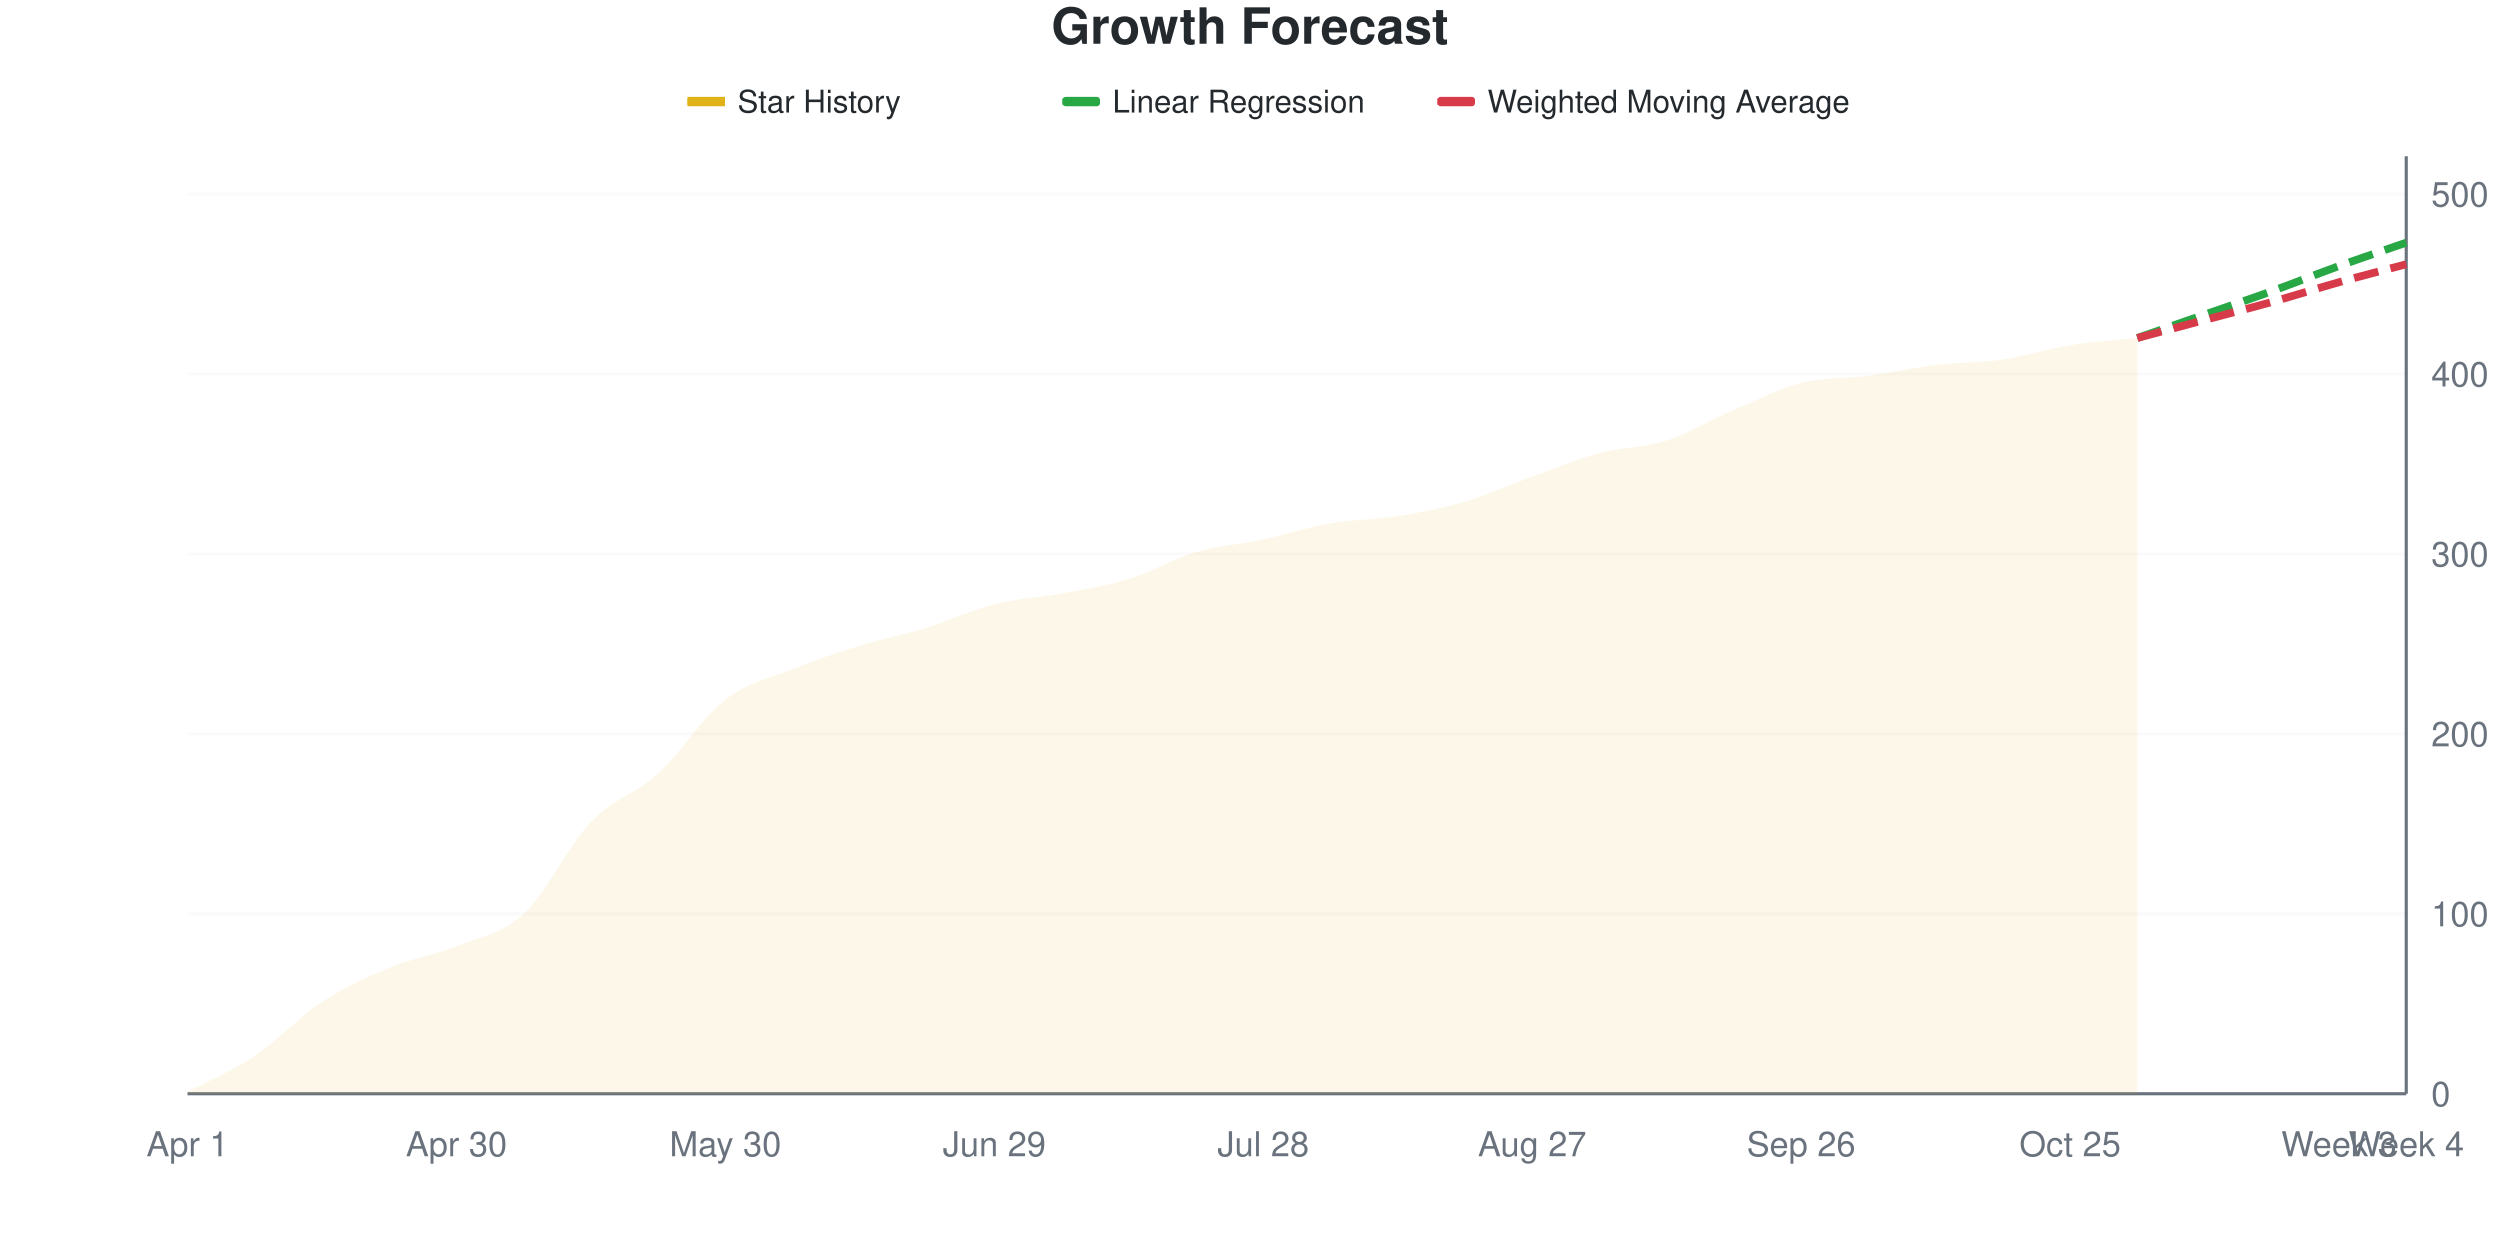
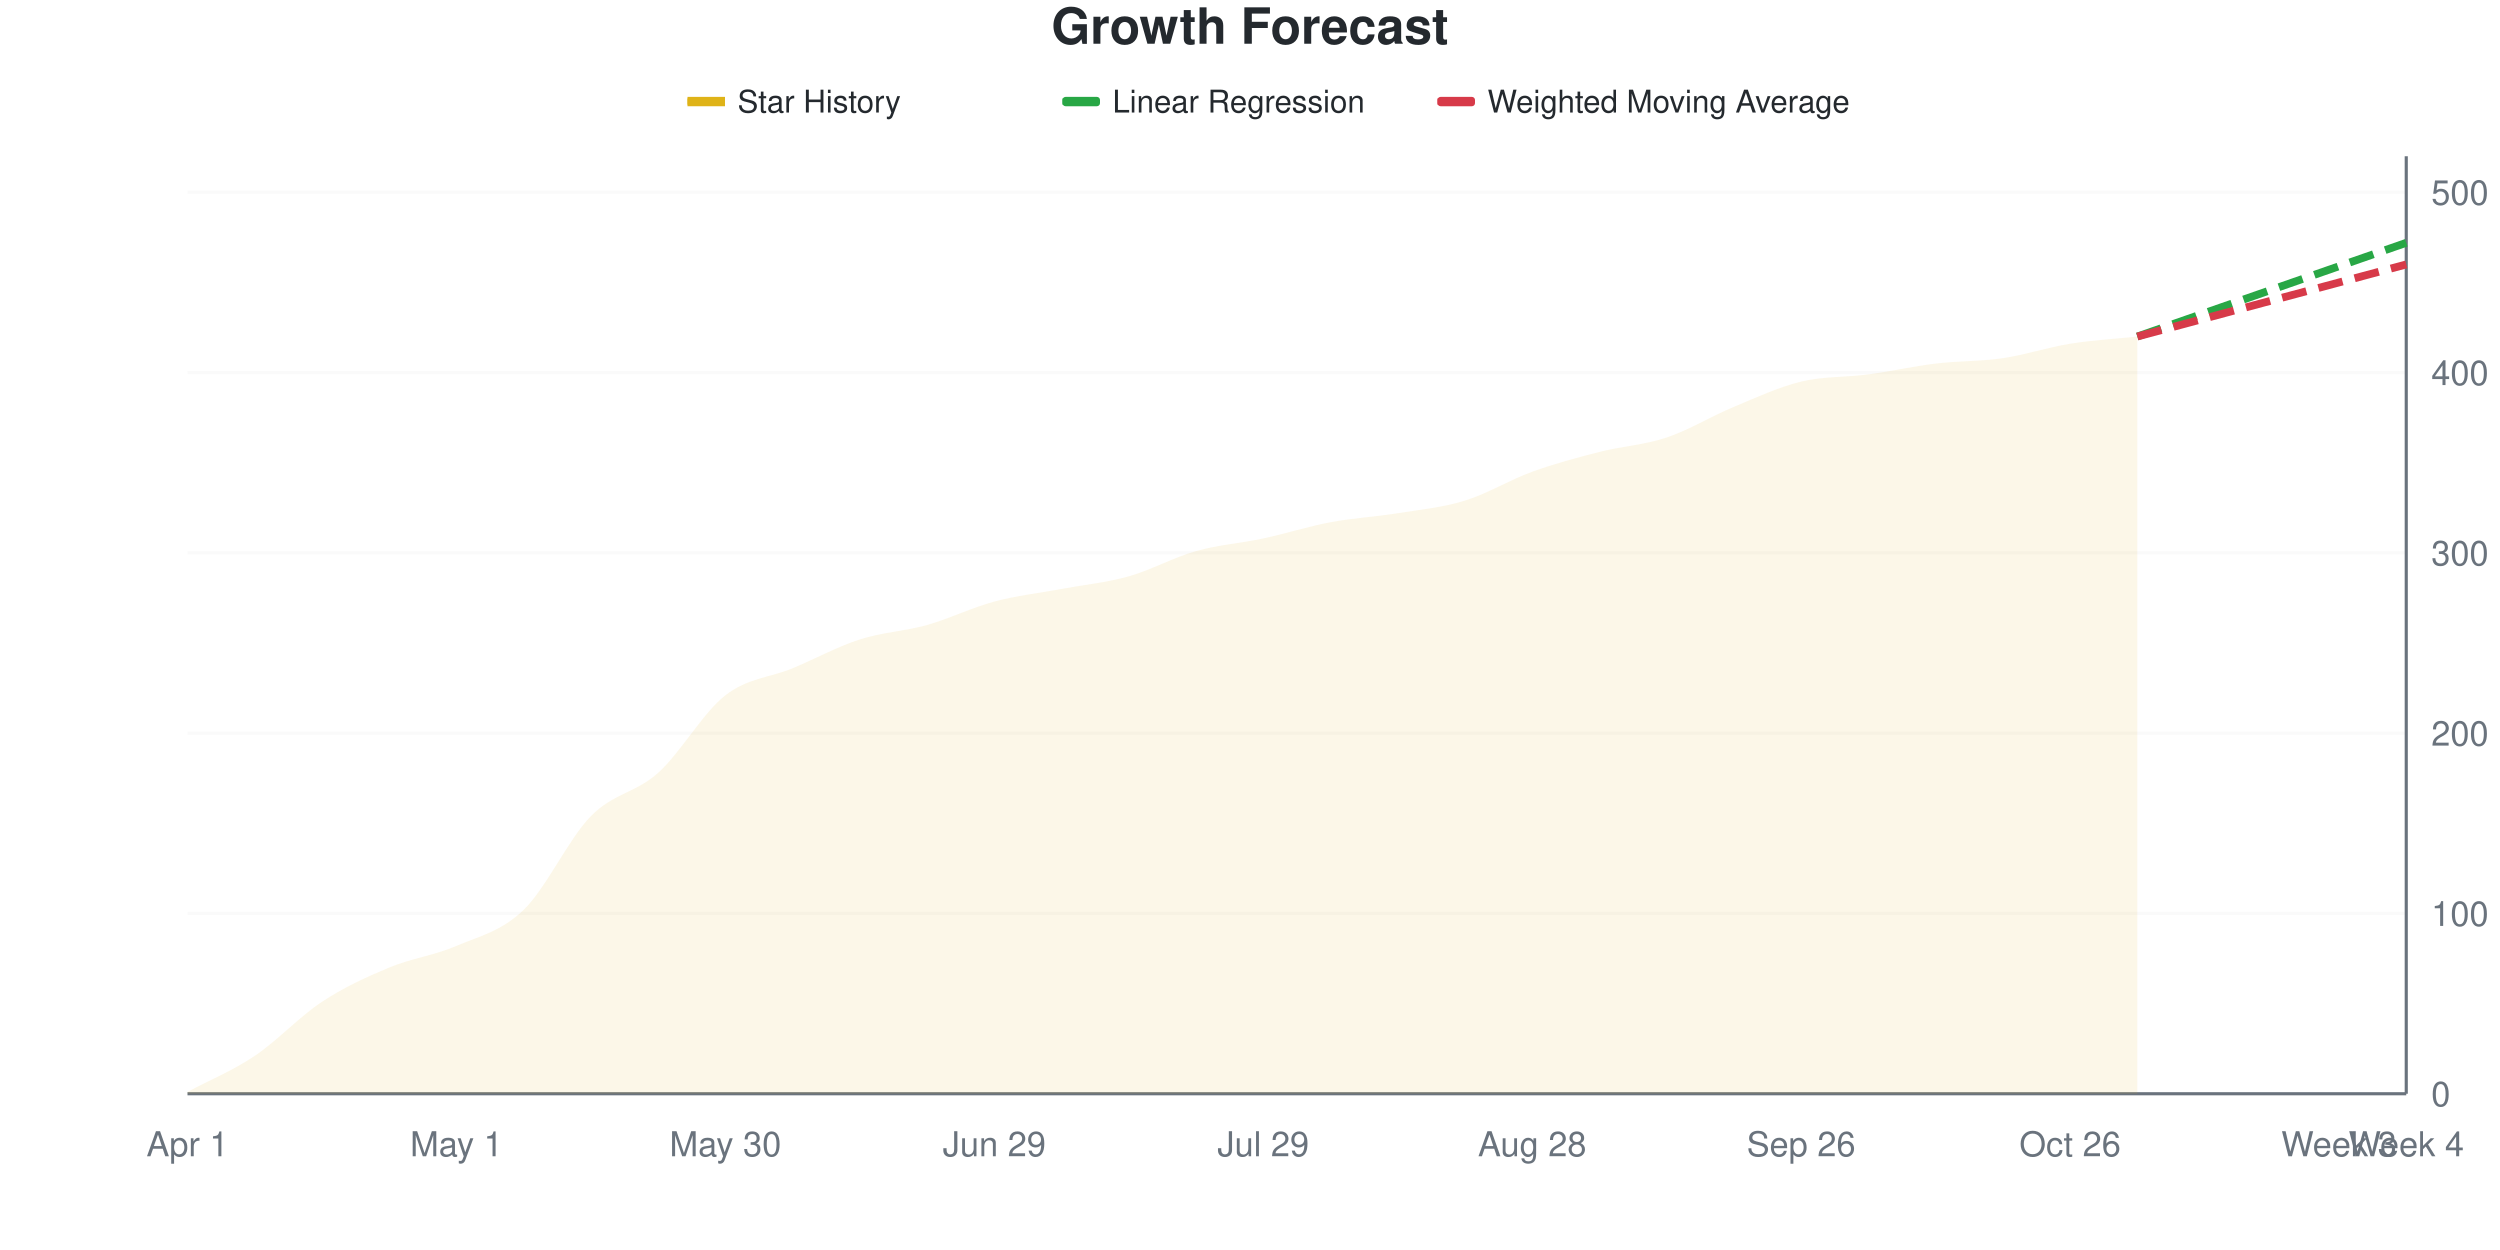
<svg xmlns="http://www.w3.org/2000/svg" viewBox="0 0 800 400" width="800" height="400">
  <style>
    @keyframes drawLine {
      to { stroke-dashoffset: 0; }
    }
    @keyframes fadeInPoint {
      from { opacity: 0; }
      to { opacity: 1; }
    }
    .data-line-0 {
-       stroke-dasharray: 1031;
-       stroke-dashoffset: 1031;
+       stroke-dasharray: 1033;
+       stroke-dashoffset: 1033;
      animation: drawLine 2s ease-out forwards;
    }
    .data-point {
      opacity: 0;
      animation: fadeInPoint 0.5s ease-out forwards;
    }
    .chart-bg { fill: #fff; }
    .chart-text { fill: #24292e; }
    .chart-muted { fill: #6a737d; }
    .chart-grid { stroke: #eee; }
    .chart-axis { stroke: #6a737d; }
    @media (prefers-color-scheme: dark) {
      .chart-bg { fill: #0d1117; }
      .chart-text { fill: #e6edf3; }
      .chart-muted { fill: #8b949e; }
      .chart-grid { stroke: #21262d; }
      .chart-axis { stroke: #8b949e; }
    }
  </style>
  <rect width="800" height="400" class="chart-bg" />
  <text x="400" y="14" text-anchor="middle" class="chart-text" font-size="16" font-weight="bold" font-family="-apple-system, BlinkMacSystemFont, 'Segoe UI', Helvetica, Arial, sans-serif">Growth Forecast</text>
  <g class="legend">
    <rect x="220" y="31" width="12" height="3" fill="#dfb317" />
    <line x1="220" y1="32.5" x2="232" y2="32.5" stroke="#dfb317" stroke-width="2" />
    <text x="236" y="36" class="chart-text" font-size="10" font-family="-apple-system, BlinkMacSystemFont, 'Segoe UI', Helvetica, Arial, sans-serif">Star History</text>
    <rect x="340" y="31" width="12" height="3" fill="#28a745" rx="1" />
    <line x1="340" y1="32.5" x2="352" y2="32.5" stroke="#28a745" stroke-width="2" stroke-dasharray="4,2" />
    <text x="356" y="36" class="chart-text" font-size="10" font-family="-apple-system, BlinkMacSystemFont, 'Segoe UI', Helvetica, Arial, sans-serif">Linear Regression</text>
    <rect x="460" y="31" width="12" height="3" fill="#d73a49" rx="1" />
    <line x1="460" y1="32.5" x2="472" y2="32.5" stroke="#d73a49" stroke-width="2" stroke-dasharray="4,2" />
    <text x="476" y="36" class="chart-text" font-size="10" font-family="-apple-system, BlinkMacSystemFont, 'Segoe UI', Helvetica, Arial, sans-serif">Weighted Moving Average</text>
  </g>
  <g class="grid">
    <line x1="60" y1="350" x2="770" y2="350" class="chart-grid" stroke-opacity="0.3" />
    <text x="778" y="354" text-anchor="start" class="chart-muted" font-size="11" font-family="-apple-system, BlinkMacSystemFont, 'Segoe UI', Helvetica, Arial, sans-serif">0</text>
-     <line x1="60" y1="292.418" x2="770" y2="292.418" class="chart-grid" stroke-opacity="0.3" />
-     <text x="778" y="296.418" text-anchor="start" class="chart-muted" font-size="11" font-family="-apple-system, BlinkMacSystemFont, 'Segoe UI', Helvetica, Arial, sans-serif">100</text>
-     <line x1="60" y1="234.837" x2="770" y2="234.837" class="chart-grid" stroke-opacity="0.3" />
-     <text x="778" y="238.837" text-anchor="start" class="chart-muted" font-size="11" font-family="-apple-system, BlinkMacSystemFont, 'Segoe UI', Helvetica, Arial, sans-serif">200</text>
-     <line x1="60" y1="177.255" x2="770" y2="177.255" class="chart-grid" stroke-opacity="0.3" />
-     <text x="778" y="181.255" text-anchor="start" class="chart-muted" font-size="11" font-family="-apple-system, BlinkMacSystemFont, 'Segoe UI', Helvetica, Arial, sans-serif">300</text>
-     <line x1="60" y1="119.674" x2="770" y2="119.674" class="chart-grid" stroke-opacity="0.3" />
-     <text x="778" y="123.674" text-anchor="start" class="chart-muted" font-size="11" font-family="-apple-system, BlinkMacSystemFont, 'Segoe UI', Helvetica, Arial, sans-serif">400</text>
-     <line x1="60" y1="62.092" x2="770" y2="62.092" class="chart-grid" stroke-opacity="0.3" />
-     <text x="778" y="66.092" text-anchor="start" class="chart-muted" font-size="11" font-family="-apple-system, BlinkMacSystemFont, 'Segoe UI', Helvetica, Arial, sans-serif">500</text>
+     <line x1="60" y1="292.308" x2="770" y2="292.308" class="chart-grid" stroke-opacity="0.3" />
+     <text x="778" y="296.308" text-anchor="start" class="chart-muted" font-size="11" font-family="-apple-system, BlinkMacSystemFont, 'Segoe UI', Helvetica, Arial, sans-serif">100</text>
+     <line x1="60" y1="234.615" x2="770" y2="234.615" class="chart-grid" stroke-opacity="0.3" />
+     <text x="778" y="238.615" text-anchor="start" class="chart-muted" font-size="11" font-family="-apple-system, BlinkMacSystemFont, 'Segoe UI', Helvetica, Arial, sans-serif">200</text>
+     <line x1="60" y1="176.923" x2="770" y2="176.923" class="chart-grid" stroke-opacity="0.3" />
+     <text x="778" y="180.923" text-anchor="start" class="chart-muted" font-size="11" font-family="-apple-system, BlinkMacSystemFont, 'Segoe UI', Helvetica, Arial, sans-serif">300</text>
+     <line x1="60" y1="119.231" x2="770" y2="119.231" class="chart-grid" stroke-opacity="0.3" />
+     <text x="778" y="123.231" text-anchor="start" class="chart-muted" font-size="11" font-family="-apple-system, BlinkMacSystemFont, 'Segoe UI', Helvetica, Arial, sans-serif">400</text>
+     <line x1="60" y1="61.538" x2="770" y2="61.538" class="chart-grid" stroke-opacity="0.3" />
+     <text x="778" y="65.538" text-anchor="start" class="chart-muted" font-size="11" font-family="-apple-system, BlinkMacSystemFont, 'Segoe UI', Helvetica, Arial, sans-serif">500</text>
  </g>
  <g class="milestones">
    
  </g>
  <g class="x-axis">
    <text x="60" y="370" text-anchor="middle" class="chart-muted" font-size="11" font-family="-apple-system, BlinkMacSystemFont, 'Segoe UI', Helvetica, Arial, sans-serif">Apr 1</text>
-     <text x="146.061" y="370" text-anchor="middle" class="chart-muted" font-size="11" font-family="-apple-system, BlinkMacSystemFont, 'Segoe UI', Helvetica, Arial, sans-serif">Apr 30</text>
+     <text x="146.061" y="370" text-anchor="middle" class="chart-muted" font-size="11" font-family="-apple-system, BlinkMacSystemFont, 'Segoe UI', Helvetica, Arial, sans-serif">May 1</text>
    <text x="232.121" y="370" text-anchor="middle" class="chart-muted" font-size="11" font-family="-apple-system, BlinkMacSystemFont, 'Segoe UI', Helvetica, Arial, sans-serif">May 30</text>
    <text x="318.182" y="370" text-anchor="middle" class="chart-muted" font-size="11" font-family="-apple-system, BlinkMacSystemFont, 'Segoe UI', Helvetica, Arial, sans-serif">Jun 29</text>
-     <text x="404.242" y="370" text-anchor="middle" class="chart-muted" font-size="11" font-family="-apple-system, BlinkMacSystemFont, 'Segoe UI', Helvetica, Arial, sans-serif">Jul 28</text>
-     <text x="490.303" y="370" text-anchor="middle" class="chart-muted" font-size="11" font-family="-apple-system, BlinkMacSystemFont, 'Segoe UI', Helvetica, Arial, sans-serif">Aug 27</text>
+     <text x="404.242" y="370" text-anchor="middle" class="chart-muted" font-size="11" font-family="-apple-system, BlinkMacSystemFont, 'Segoe UI', Helvetica, Arial, sans-serif">Jul 29</text>
+     <text x="490.303" y="370" text-anchor="middle" class="chart-muted" font-size="11" font-family="-apple-system, BlinkMacSystemFont, 'Segoe UI', Helvetica, Arial, sans-serif">Aug 28</text>
    <text x="576.364" y="370" text-anchor="middle" class="chart-muted" font-size="11" font-family="-apple-system, BlinkMacSystemFont, 'Segoe UI', Helvetica, Arial, sans-serif">Sep 26</text>
-     <text x="662.424" y="370" text-anchor="middle" class="chart-muted" font-size="11" font-family="-apple-system, BlinkMacSystemFont, 'Segoe UI', Helvetica, Arial, sans-serif">Oct 25</text>
+     <text x="662.424" y="370" text-anchor="middle" class="chart-muted" font-size="11" font-family="-apple-system, BlinkMacSystemFont, 'Segoe UI', Helvetica, Arial, sans-serif">Oct 26</text>
    <text x="748.485" y="370" text-anchor="middle" class="chart-muted" font-size="11" font-family="-apple-system, BlinkMacSystemFont, 'Segoe UI', Helvetica, Arial, sans-serif">Week 3</text>
    <text x="770" y="370" text-anchor="middle" class="chart-muted" font-size="11" font-family="-apple-system, BlinkMacSystemFont, 'Segoe UI', Helvetica, Arial, sans-serif">Week 4</text>
  </g>
  <line x1="770" y1="50" x2="770" y2="350" class="chart-axis" stroke-width="1" />
  <line x1="60" y1="350" x2="770" y2="350" class="chart-axis" stroke-width="1" />
-   <path d="M60,350 L60,349.424 C67.172,345.585 74.343,342.706 81.515,337.908 C88.687,333.109 95.859,325.336 103.03,320.633 C110.202,315.931 117.374,312.668 124.545,309.693 C131.717,306.718 138.889,305.662 146.061,302.783 C153.232,299.904 160.404,299.04 167.576,292.418 C174.747,285.797 181.919,270.537 189.091,263.052 C196.263,255.566 203.434,254.031 210.606,247.505 C217.778,240.979 224.949,229.463 232.121,223.896 C239.293,218.33 246.465,216.987 253.636,214.107 C260.808,211.228 267.98,208.829 275.152,206.622 C282.323,204.415 289.495,203.071 296.667,200.864 C303.838,198.656 311.01,195.202 318.182,193.378 C325.354,191.555 332.525,191.267 339.697,189.923 C346.869,188.58 354.04,187.524 361.212,185.317 C368.384,183.109 375.556,178.791 382.727,176.679 C389.899,174.568 397.071,174.184 404.242,172.649 C411.414,171.113 418.586,168.714 425.758,167.466 C432.929,166.219 440.101,166.315 447.273,165.163 C454.444,164.012 461.616,162.668 468.788,160.557 C475.96,158.445 483.131,155.086 490.303,152.495 C497.475,149.904 504.646,146.929 511.818,145.01 C518.99,143.09 526.162,143.282 533.333,140.979 C540.505,138.676 547.677,134.261 554.848,131.19 C562.02,128.119 569.192,124.376 576.364,122.553 C583.535,120.729 590.707,121.209 597.879,120.25 C605.051,119.29 612.222,117.658 619.394,116.795 C626.566,115.931 633.737,116.123 640.909,115.067 C648.081,114.012 655.253,111.612 662.424,110.461 C669.596,109.309 676.768,108.925 683.939,108.157 L683.939,350 L60,350 Z" fill="#dfb317" fill-opacity="0.1" />
-   <path d="M60,350 L60,349.424 C67.172,345.585 74.343,342.706 81.515,337.908 C88.687,333.109 95.859,325.336 103.03,320.633 C110.202,315.931 117.374,312.668 124.545,309.693 C131.717,306.718 138.889,305.662 146.061,302.783 C153.232,299.904 160.404,299.04 167.576,292.418 C174.747,285.797 181.919,270.537 189.091,263.052 C196.263,255.566 203.434,254.031 210.606,247.505 C217.778,240.979 224.949,229.463 232.121,223.896 C239.293,218.33 246.465,216.987 253.636,214.107 C260.808,211.228 267.98,208.829 275.152,206.622 C282.323,204.415 289.495,203.071 296.667,200.864 C303.838,198.656 311.01,195.202 318.182,193.378 C325.354,191.555 332.525,191.267 339.697,189.923 C346.869,188.58 354.04,187.524 361.212,185.317 C368.384,183.109 375.556,178.791 382.727,176.679 C389.899,174.568 397.071,174.184 404.242,172.649 C411.414,171.113 418.586,168.714 425.758,167.466 C432.929,166.219 440.101,166.315 447.273,165.163 C454.444,164.012 461.616,162.668 468.788,160.557 C475.96,158.445 483.131,155.086 490.303,152.495 C497.475,149.904 504.646,146.929 511.818,145.01 C518.99,143.09 526.162,143.282 533.333,140.979 C540.505,138.676 547.677,134.261 554.848,131.19 C562.02,128.119 569.192,124.376 576.364,122.553 C583.535,120.729 590.707,121.209 597.879,120.25 C605.051,119.29 612.222,117.658 619.394,116.795 C626.566,115.931 633.737,116.123 640.909,115.067 C648.081,114.012 655.253,111.612 662.424,110.461 C669.596,109.309 676.768,108.925 683.939,108.157" fill="none" stroke="#dfb317" stroke-width="2.5" class="data-line-0" />
-   <path d="M683.939,108.157 C691.111,105.662 698.283,103.167 705.455,100.672 C712.626,98.177 719.798,95.777 726.97,93.186 C734.141,90.595 741.313,87.716 748.485,85.125 C755.657,82.534 762.828,80.134 770,77.639" fill="none" stroke="#28a745" stroke-width="2.5" stroke-dasharray="8,4" />
-   <path d="M683.939,108.157 C691.111,106.238 698.283,104.319 705.455,102.399 C712.626,100.48 719.798,98.656 726.97,96.641 C734.141,94.626 741.313,92.322 748.485,90.307 C755.657,88.292 762.828,86.468 770,84.549" fill="none" stroke="#d73a49" stroke-width="2.5" stroke-dasharray="8,4" />
+   <path d="M60,350 L60,349.423 C67.172,345.577 74.343,342.692 81.515,337.885 C88.687,333.077 95.859,325.288 103.03,320.577 C110.202,315.865 117.374,312.596 124.545,309.615 C131.717,306.635 138.889,305.769 146.061,302.692 C153.232,299.615 160.404,298.077 167.576,291.154 C174.747,284.231 181.919,268.462 189.091,261.154 C196.263,253.846 203.434,253.75 210.606,247.308 C217.778,240.865 224.949,228.077 232.121,222.5 C239.293,216.923 246.465,216.827 253.636,213.846 C260.808,210.865 267.98,206.923 275.152,204.615 C282.323,202.308 289.495,202.019 296.667,200 C303.838,197.981 311.01,194.423 318.182,192.5 C325.354,190.577 332.525,189.808 339.697,188.462 C346.869,187.115 354.04,186.442 361.212,184.423 C368.384,182.404 375.556,178.365 382.727,176.346 C389.899,174.327 397.071,173.846 404.242,172.308 C411.414,170.769 418.586,168.462 425.758,167.115 C432.929,165.769 440.101,165.385 447.273,164.231 C454.444,163.077 461.616,162.404 468.788,160.192 C475.96,157.981 483.131,153.558 490.303,150.962 C497.475,148.365 504.646,146.442 511.818,144.615 C518.99,142.788 526.162,142.404 533.333,140 C540.505,137.596 547.677,133.173 554.848,130.192 C562.02,127.212 569.192,123.846 576.364,122.115 C583.535,120.385 590.707,120.769 597.879,119.808 C605.051,118.846 612.222,117.212 619.394,116.346 C626.566,115.481 633.737,115.673 640.909,114.615 C648.081,113.558 655.253,111.154 662.424,110 C669.596,108.846 676.768,108.462 683.939,107.692 L683.939,350 L60,350 Z" fill="#dfb317" fill-opacity="0.1" />
+   <path d="M60,350 L60,349.423 C67.172,345.577 74.343,342.692 81.515,337.885 C88.687,333.077 95.859,325.288 103.03,320.577 C110.202,315.865 117.374,312.596 124.545,309.615 C131.717,306.635 138.889,305.769 146.061,302.692 C153.232,299.615 160.404,298.077 167.576,291.154 C174.747,284.231 181.919,268.462 189.091,261.154 C196.263,253.846 203.434,253.75 210.606,247.308 C217.778,240.865 224.949,228.077 232.121,222.5 C239.293,216.923 246.465,216.827 253.636,213.846 C260.808,210.865 267.98,206.923 275.152,204.615 C282.323,202.308 289.495,202.019 296.667,200 C303.838,197.981 311.01,194.423 318.182,192.5 C325.354,190.577 332.525,189.808 339.697,188.462 C346.869,187.115 354.04,186.442 361.212,184.423 C368.384,182.404 375.556,178.365 382.727,176.346 C389.899,174.327 397.071,173.846 404.242,172.308 C411.414,170.769 418.586,168.462 425.758,167.115 C432.929,165.769 440.101,165.385 447.273,164.231 C454.444,163.077 461.616,162.404 468.788,160.192 C475.96,157.981 483.131,153.558 490.303,150.962 C497.475,148.365 504.646,146.442 511.818,144.615 C518.99,142.788 526.162,142.404 533.333,140 C540.505,137.596 547.677,133.173 554.848,130.192 C562.02,127.212 569.192,123.846 576.364,122.115 C583.535,120.385 590.707,120.769 597.879,119.808 C605.051,118.846 612.222,117.212 619.394,116.346 C626.566,115.481 633.737,115.673 640.909,114.615 C648.081,113.558 655.253,111.154 662.424,110 C669.596,108.846 676.768,108.462 683.939,107.692" fill="none" stroke="#dfb317" stroke-width="2.5" class="data-line-0" />
+   <path d="M683.939,107.692 C691.111,105.192 698.283,102.692 705.455,100.192 C712.626,97.692 719.798,95.192 726.97,92.692 C734.141,90.192 741.313,87.692 748.485,85.192 C755.657,82.692 762.828,80.192 770,77.692" fill="none" stroke="#28a745" stroke-width="2.5" stroke-dasharray="8,4" />
+   <path d="M683.939,107.692 C691.111,105.769 698.283,103.846 705.455,101.923 C712.626,100 719.798,98.077 726.97,96.154 C734.141,94.231 741.313,92.308 748.485,90.385 C755.657,88.462 762.828,86.538 770,84.615" fill="none" stroke="#d73a49" stroke-width="2.5" stroke-dasharray="8,4" />
  <g class="points">
-     <circle cx="60" cy="349.424" r="4" fill="#dfb317" class="data-point" style="animation-delay: 1.50s" />
-     <circle cx="81.515" cy="337.908" r="4" fill="#dfb317" class="data-point" style="animation-delay: 1.55s" />
-     <circle cx="103.03" cy="320.633" r="4" fill="#dfb317" class="data-point" style="animation-delay: 1.60s" />
-     <circle cx="124.545" cy="309.693" r="4" fill="#dfb317" class="data-point" style="animation-delay: 1.65s" />
-     <circle cx="146.061" cy="302.783" r="4" fill="#dfb317" class="data-point" style="animation-delay: 1.70s" />
-     <circle cx="167.576" cy="292.418" r="4" fill="#dfb317" class="data-point" style="animation-delay: 1.75s" />
-     <circle cx="189.091" cy="263.052" r="4" fill="#dfb317" class="data-point" style="animation-delay: 1.80s" />
-     <circle cx="210.606" cy="247.505" r="4" fill="#dfb317" class="data-point" style="animation-delay: 1.85s" />
-     <circle cx="232.121" cy="223.896" r="4" fill="#dfb317" class="data-point" style="animation-delay: 1.90s" />
-     <circle cx="253.636" cy="214.107" r="4" fill="#dfb317" class="data-point" style="animation-delay: 1.95s" />
-     <circle cx="275.152" cy="206.622" r="4" fill="#dfb317" class="data-point" style="animation-delay: 2.00s" />
-     <circle cx="296.667" cy="200.864" r="4" fill="#dfb317" class="data-point" style="animation-delay: 2.05s" />
-     <circle cx="318.182" cy="193.378" r="4" fill="#dfb317" class="data-point" style="animation-delay: 2.10s" />
-     <circle cx="339.697" cy="189.923" r="4" fill="#dfb317" class="data-point" style="animation-delay: 2.15s" />
-     <circle cx="361.212" cy="185.317" r="4" fill="#dfb317" class="data-point" style="animation-delay: 2.20s" />
-     <circle cx="382.727" cy="176.679" r="4" fill="#dfb317" class="data-point" style="animation-delay: 2.25s" />
-     <circle cx="404.242" cy="172.649" r="4" fill="#dfb317" class="data-point" style="animation-delay: 2.30s" />
-     <circle cx="425.758" cy="167.466" r="4" fill="#dfb317" class="data-point" style="animation-delay: 2.35s" />
-     <circle cx="447.273" cy="165.163" r="4" fill="#dfb317" class="data-point" style="animation-delay: 2.40s" />
-     <circle cx="468.788" cy="160.557" r="4" fill="#dfb317" class="data-point" style="animation-delay: 2.45s" />
-     <circle cx="490.303" cy="152.495" r="4" fill="#dfb317" class="data-point" style="animation-delay: 2.50s" />
-     <circle cx="511.818" cy="145.01" r="4" fill="#dfb317" class="data-point" style="animation-delay: 2.55s" />
-     <circle cx="533.333" cy="140.979" r="4" fill="#dfb317" class="data-point" style="animation-delay: 2.60s" />
-     <circle cx="554.848" cy="131.19" r="4" fill="#dfb317" class="data-point" style="animation-delay: 2.65s" />
-     <circle cx="576.364" cy="122.553" r="4" fill="#dfb317" class="data-point" style="animation-delay: 2.70s" />
-     <circle cx="597.879" cy="120.25" r="4" fill="#dfb317" class="data-point" style="animation-delay: 2.75s" />
-     <circle cx="619.394" cy="116.795" r="4" fill="#dfb317" class="data-point" style="animation-delay: 2.80s" />
-     <circle cx="640.909" cy="115.067" r="4" fill="#dfb317" class="data-point" style="animation-delay: 2.85s" />
-     <circle cx="662.424" cy="110.461" r="4" fill="#dfb317" class="data-point" style="animation-delay: 2.90s" />
-     <circle cx="683.939" cy="108.157" r="4" fill="#dfb317" class="data-point" style="animation-delay: 2.95s" />
+     <circle cx="60" cy="349.423" r="4" fill="#dfb317" class="data-point" style="animation-delay: 1.50s" />
+     <circle cx="81.515" cy="337.885" r="4" fill="#dfb317" class="data-point" style="animation-delay: 1.55s" />
+     <circle cx="103.03" cy="320.577" r="4" fill="#dfb317" class="data-point" style="animation-delay: 1.60s" />
+     <circle cx="124.545" cy="309.615" r="4" fill="#dfb317" class="data-point" style="animation-delay: 1.65s" />
+     <circle cx="146.061" cy="302.692" r="4" fill="#dfb317" class="data-point" style="animation-delay: 1.70s" />
+     <circle cx="167.576" cy="291.154" r="4" fill="#dfb317" class="data-point" style="animation-delay: 1.75s" />
+     <circle cx="189.091" cy="261.154" r="4" fill="#dfb317" class="data-point" style="animation-delay: 1.80s" />
+     <circle cx="210.606" cy="247.308" r="4" fill="#dfb317" class="data-point" style="animation-delay: 1.85s" />
+     <circle cx="232.121" cy="222.5" r="4" fill="#dfb317" class="data-point" style="animation-delay: 1.90s" />
+     <circle cx="253.636" cy="213.846" r="4" fill="#dfb317" class="data-point" style="animation-delay: 1.95s" />
+     <circle cx="275.152" cy="204.615" r="4" fill="#dfb317" class="data-point" style="animation-delay: 2.00s" />
+     <circle cx="296.667" cy="200" r="4" fill="#dfb317" class="data-point" style="animation-delay: 2.05s" />
+     <circle cx="318.182" cy="192.5" r="4" fill="#dfb317" class="data-point" style="animation-delay: 2.10s" />
+     <circle cx="339.697" cy="188.462" r="4" fill="#dfb317" class="data-point" style="animation-delay: 2.15s" />
+     <circle cx="361.212" cy="184.423" r="4" fill="#dfb317" class="data-point" style="animation-delay: 2.20s" />
+     <circle cx="382.727" cy="176.346" r="4" fill="#dfb317" class="data-point" style="animation-delay: 2.25s" />
+     <circle cx="404.242" cy="172.308" r="4" fill="#dfb317" class="data-point" style="animation-delay: 2.30s" />
+     <circle cx="425.758" cy="167.115" r="4" fill="#dfb317" class="data-point" style="animation-delay: 2.35s" />
+     <circle cx="447.273" cy="164.231" r="4" fill="#dfb317" class="data-point" style="animation-delay: 2.40s" />
+     <circle cx="468.788" cy="160.192" r="4" fill="#dfb317" class="data-point" style="animation-delay: 2.45s" />
+     <circle cx="490.303" cy="150.962" r="4" fill="#dfb317" class="data-point" style="animation-delay: 2.50s" />
+     <circle cx="511.818" cy="144.615" r="4" fill="#dfb317" class="data-point" style="animation-delay: 2.55s" />
+     <circle cx="533.333" cy="140" r="4" fill="#dfb317" class="data-point" style="animation-delay: 2.60s" />
+     <circle cx="554.848" cy="130.192" r="4" fill="#dfb317" class="data-point" style="animation-delay: 2.65s" />
+     <circle cx="576.364" cy="122.115" r="4" fill="#dfb317" class="data-point" style="animation-delay: 2.70s" />
+     <circle cx="597.879" cy="119.808" r="4" fill="#dfb317" class="data-point" style="animation-delay: 2.75s" />
+     <circle cx="619.394" cy="116.346" r="4" fill="#dfb317" class="data-point" style="animation-delay: 2.80s" />
+     <circle cx="640.909" cy="114.615" r="4" fill="#dfb317" class="data-point" style="animation-delay: 2.85s" />
+     <circle cx="662.424" cy="110" r="4" fill="#dfb317" class="data-point" style="animation-delay: 2.90s" />
+     <circle cx="683.939" cy="107.692" r="4" fill="#dfb317" class="data-point" style="animation-delay: 2.95s" />
  </g>
</svg>
